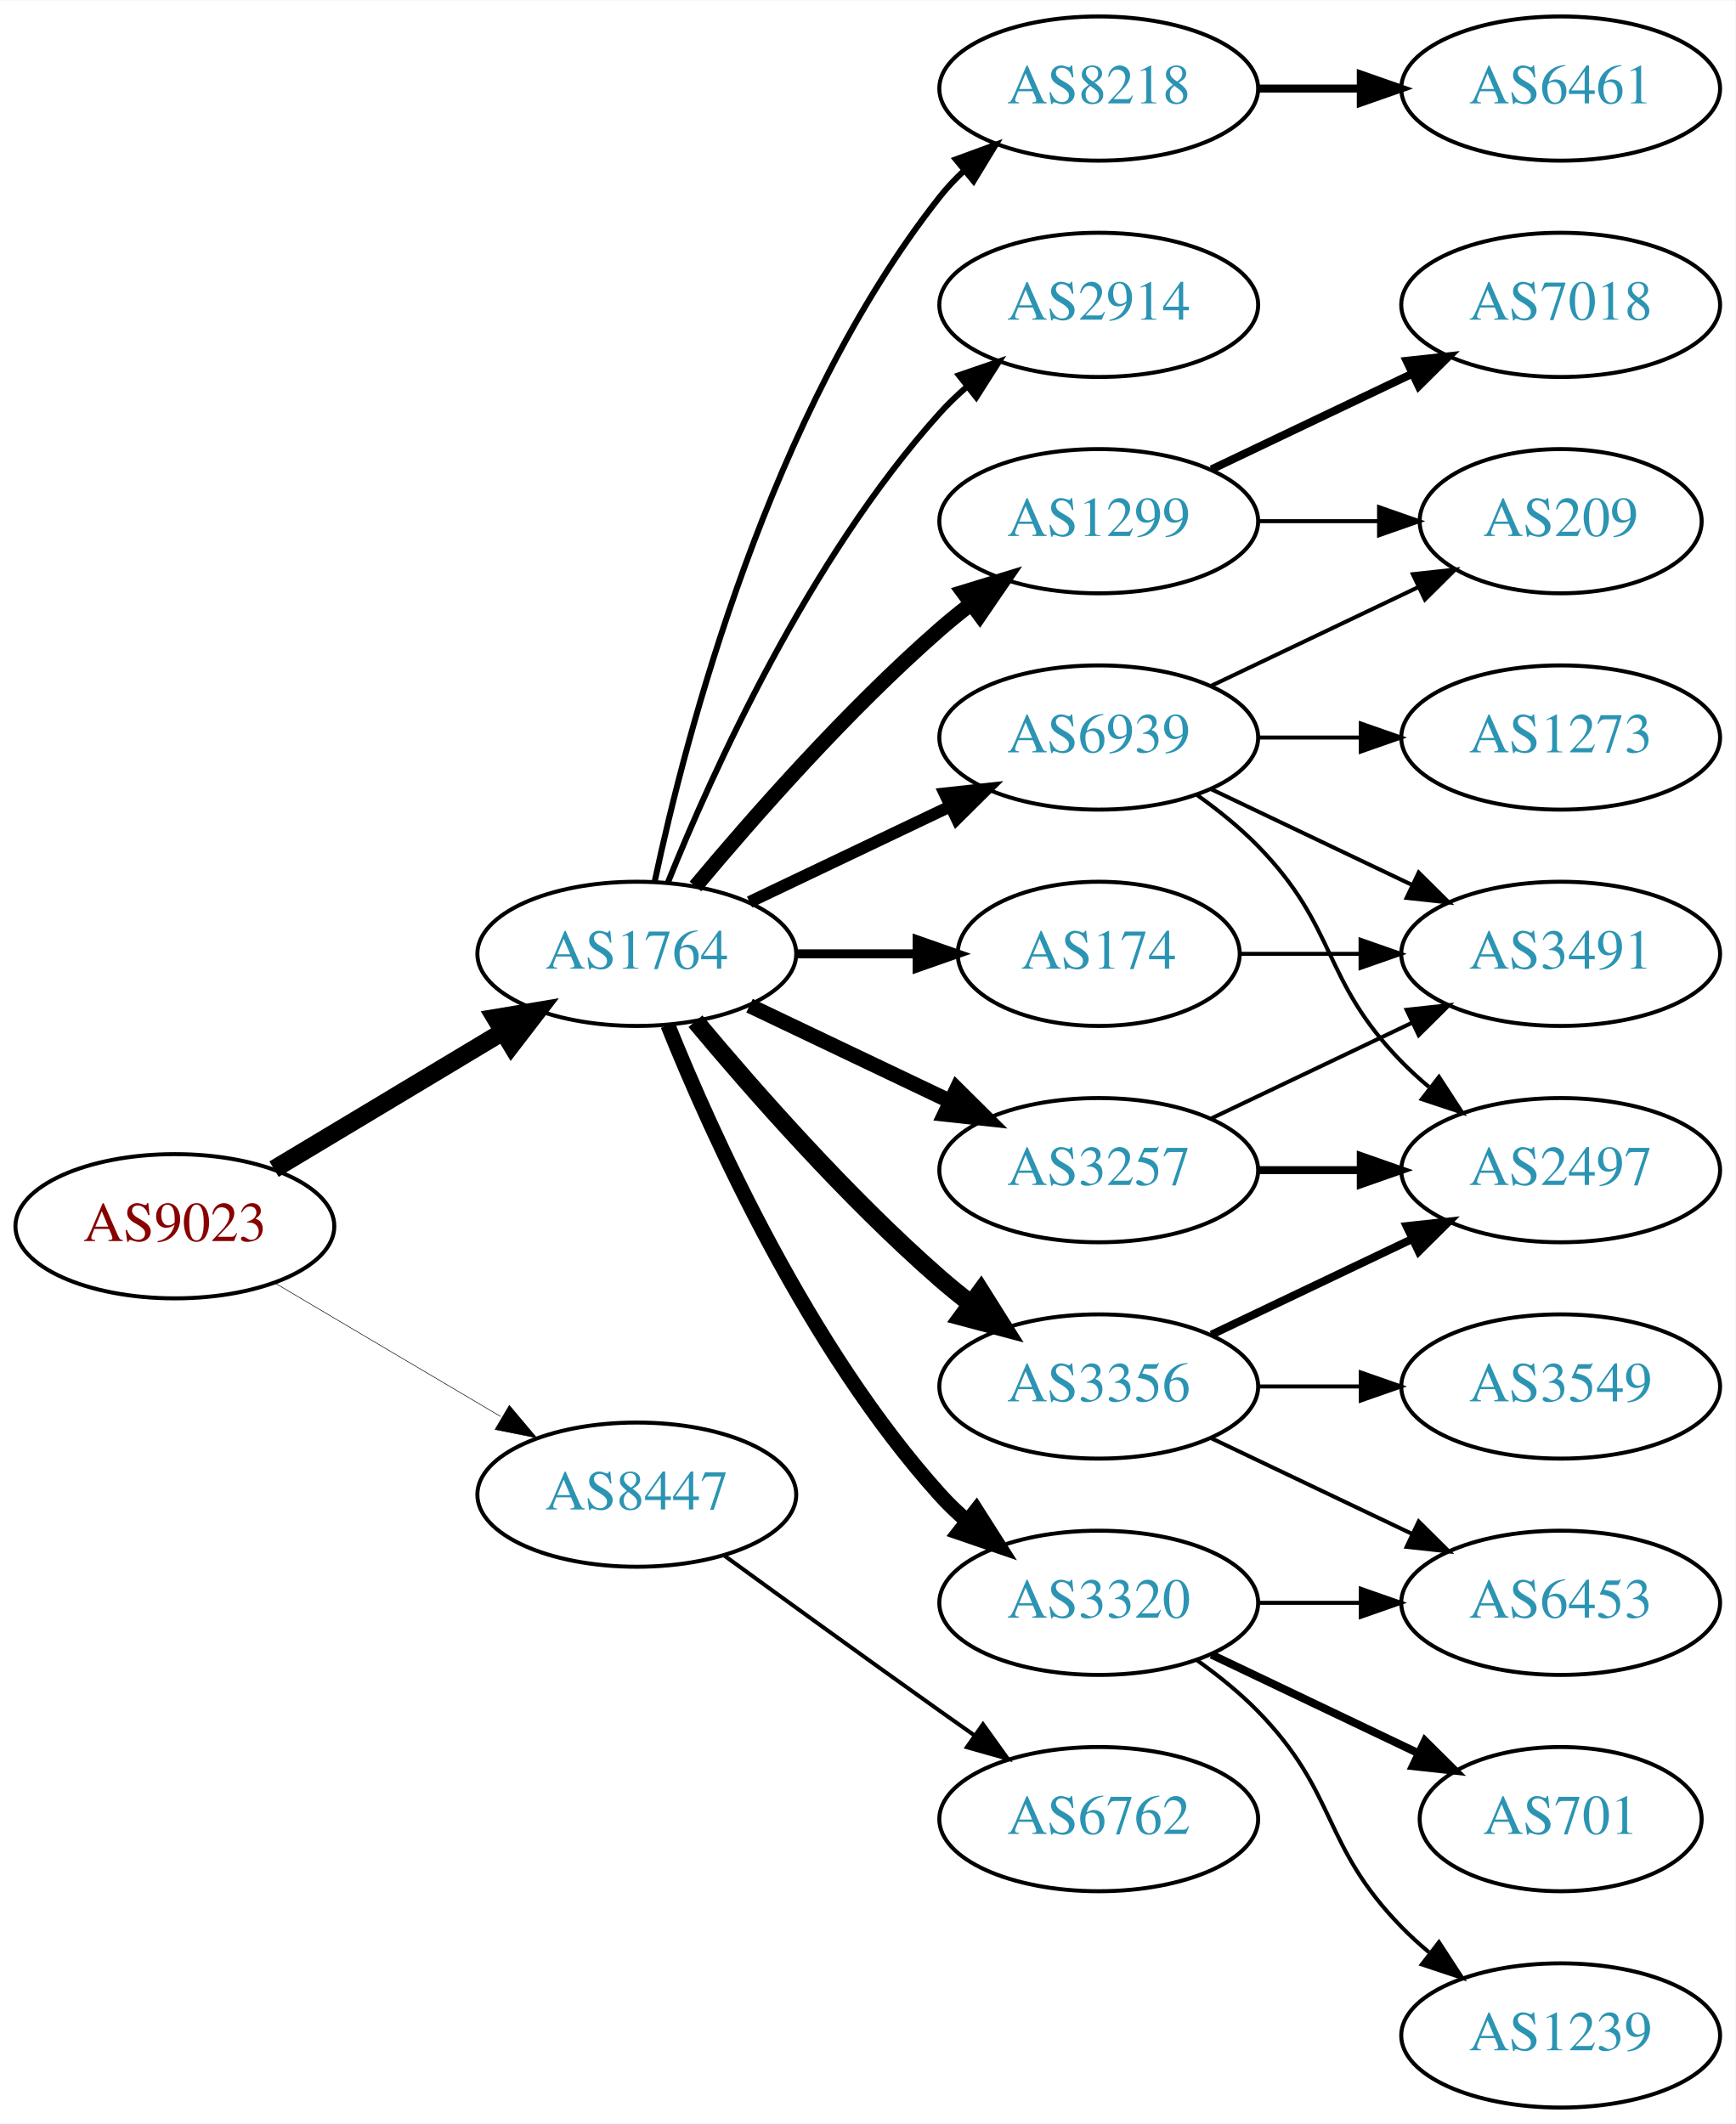
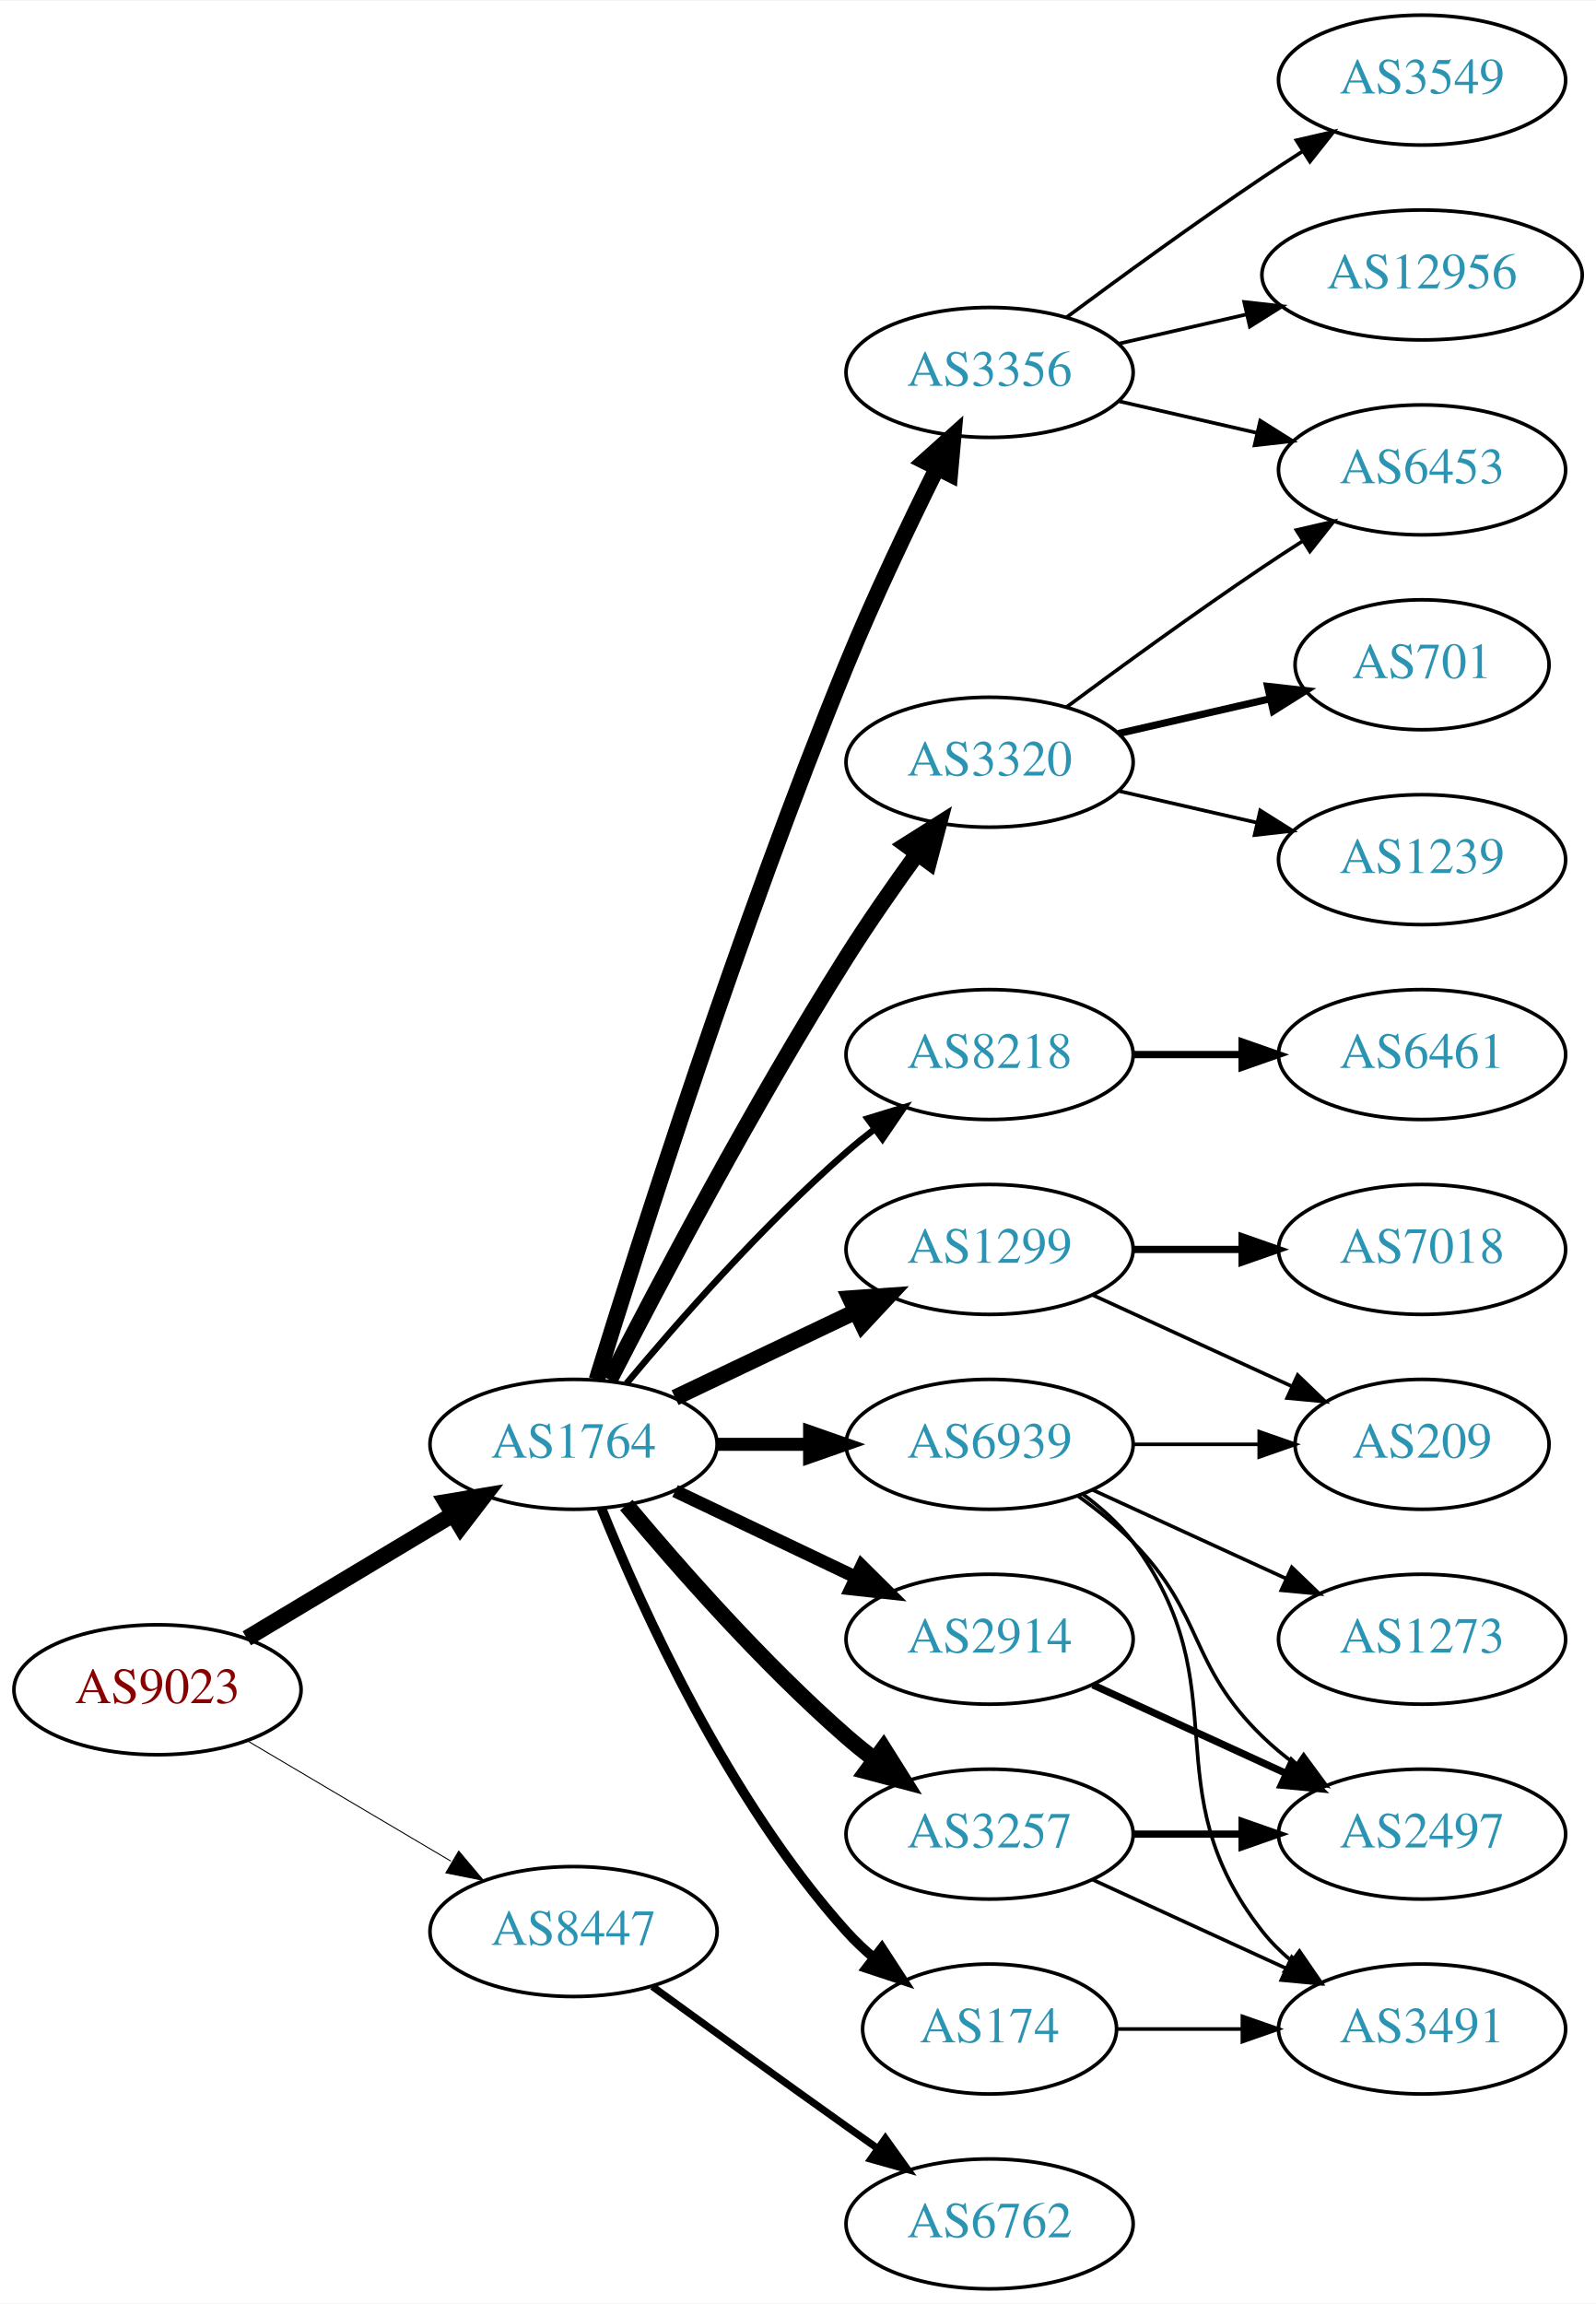
- <svg xmlns="http://www.w3.org/2000/svg" xmlns:xlink="http://www.w3.org/1999/xlink" width="433pt" height="530pt" viewBox="0.00 0.00 433.17 530.00">
-   <g id="graph0" class="graph" transform="scale(1 1) rotate(0) translate(4 526)">
-     <polygon fill="white" stroke="none" points="-4,4 -4,-526 429.172,-526 429.172,4 -4,4" />
+ <svg xmlns="http://www.w3.org/2000/svg" xmlns:xlink="http://www.w3.org/1999/xlink" width="442pt" height="638pt" viewBox="0.00 0.00 442.27 638.00">
+   <g id="graph0" class="graph" transform="scale(1 1) rotate(0) translate(4 634)">
+     <polygon fill="white" stroke="none" points="-4,4 -4,-634 438.271,-634 438.271,4 -4,4" />
    <g id="node1" class="node">
      <g id="a_node1">
        <a xlink:href="/asn/9023" xlink:title="AS9023 ~ Oesterreichische Lotterien GmbH [AT]">
-           <ellipse fill="#ffffff" stroke="black" cx="39.647" cy="-220" rx="39.794" ry="18" />
-           <text text-anchor="middle" x="39.647" y="-216.3" font-family="Times,serif" font-size="14.00" fill="#880000">AS9023</text>
+           <ellipse fill="#ffffff" stroke="black" cx="39.647" cy="-166" rx="39.794" ry="18" />
+           <text text-anchor="middle" x="39.647" y="-162.3" font-family="Times,serif" font-size="14.00" fill="#880000">AS9023</text>
        </a>
      </g>
    </g>
    <g id="node2" class="node">
      <g id="a_node2">
        <a xlink:href="/asn/1764" xlink:title="AS1764 ~ NEXTLAYER-AS [AT]">
-           <ellipse fill="#ffffff" stroke="black" cx="154.939" cy="-288" rx="39.794" ry="18" />
-           <text text-anchor="middle" x="154.939" y="-284.3" font-family="Times,serif" font-size="14.00" fill="#2c94b3">AS1764</text>
+           <ellipse fill="#ffffff" stroke="black" cx="154.939" cy="-234" rx="39.794" ry="18" />
+           <text text-anchor="middle" x="154.939" y="-230.3" font-family="Times,serif" font-size="14.00" fill="#2c94b3">AS1764</text>
        </a>
      </g>
    </g>
    <g id="edge1" class="edge">
-       <path fill="none" stroke="black" stroke-width="4.5" d="M64.396,-234.255C81.013,-244.229 103.409,-257.671 121.646,-268.617" />
-       <polygon fill="black" stroke="black" stroke-width="4.5" points="119.62,-271.993 130.221,-273.764 123.673,-265.241 119.62,-271.993" />
+       <path fill="none" stroke="black" stroke-width="4.5" d="M64.396,-180.255C81.013,-190.229 103.409,-203.671 121.646,-214.617" />
+       <polygon fill="black" stroke="black" stroke-width="4.5" points="119.62,-217.993 130.221,-219.764 123.673,-211.241 119.62,-217.993" />
    </g>
    <g id="node3" class="node">
      <g id="a_node3">
        <a xlink:href="/asn/8447" xlink:title="AS8447 ~ A1 Telekom Austria AG [AT]">
-           <ellipse fill="#ffffff" stroke="black" cx="154.939" cy="-153" rx="39.794" ry="18" />
-           <text text-anchor="middle" x="154.939" y="-149.3" font-family="Times,serif" font-size="14.00" fill="#2c94b3">AS8447</text>
+           <ellipse fill="#ffffff" stroke="black" cx="154.939" cy="-99" rx="39.794" ry="18" />
+           <text text-anchor="middle" x="154.939" y="-95.3" font-family="Times,serif" font-size="14.00" fill="#2c94b3">AS8447</text>
        </a>
      </g>
    </g>
    <g id="edge2" class="edge">
-       <path fill="none" stroke="black" stroke-width="0.141" d="M64.673,-205.791C81.045,-196.109 102.933,-183.165 120.936,-172.518" />
-       <polygon fill="black" stroke="black" stroke-width="0.141" points="123.122,-175.292 129.948,-167.188 119.558,-169.266 123.122,-175.292" />
+       <path fill="none" stroke="black" stroke-width="0.273" d="M64.673,-151.791C81.045,-142.109 102.933,-129.165 120.936,-118.518" />
+       <polygon fill="black" stroke="black" stroke-width="0.273" points="123.122,-121.292 129.948,-113.188 119.558,-115.266 123.122,-121.292" />
    </g>
    <g id="node4" class="node">
      <g id="a_node4">
        <a xlink:href="/asn/1299" xlink:title="AS1299 ~ Telia Carrier [EU]">
-           <ellipse fill="#ffffff" stroke="black" cx="270.232" cy="-396" rx="39.794" ry="18" />
-           <text text-anchor="middle" x="270.232" y="-392.3" font-family="Times,serif" font-size="14.00" fill="#2c94b3">AS1299</text>
+           <ellipse fill="#ffffff" stroke="black" cx="270.232" cy="-288" rx="39.794" ry="18" />
+           <text text-anchor="middle" x="270.232" y="-284.3" font-family="Times,serif" font-size="14.00" fill="#2c94b3">AS1299</text>
        </a>
      </g>
    </g>
    <g id="edge3" class="edge">
-       <path fill="none" stroke="black" stroke-width="3.75" d="M169.569,-304.817C183.852,-321.929 207.398,-348.745 230.586,-369 233.052,-371.154 235.69,-373.294 238.388,-375.372" />
-       <polygon fill="black" stroke="black" stroke-width="3.75" points="236.413,-378.264 246.542,-381.37 240.561,-372.625 236.413,-378.264" />
+       <path fill="none" stroke="black" stroke-width="4.5" d="M183.076,-246.934C198.07,-254.081 216.891,-263.052 233.114,-270.785" />
+       <polygon fill="black" stroke="black" stroke-width="4.5" points="231.596,-274.423 242.317,-275.171 234.985,-267.314 231.596,-274.423" />
    </g>
    <g id="node5" class="node">
      <g id="a_node5">
-         <a xlink:href="/asn/3257" xlink:title="AS3257 ~ GTT [DE]">
-           <ellipse fill="#ffffff" stroke="black" cx="270.232" cy="-234" rx="39.794" ry="18" />
-           <text text-anchor="middle" x="270.232" y="-230.3" font-family="Times,serif" font-size="14.00" fill="#2c94b3">AS3257</text>
+         <a xlink:href="/asn/3356" xlink:title="AS3356 ~ Level 3 Parent, LLC [US]">
+           <ellipse fill="#ffffff" stroke="black" cx="270.232" cy="-531" rx="39.794" ry="18" />
+           <text text-anchor="middle" x="270.232" y="-527.3" font-family="Times,serif" font-size="14.00" fill="#2c94b3">AS3356</text>
        </a>
      </g>
    </g>
    <g id="edge4" class="edge">
-       <path fill="none" stroke="black" stroke-width="3.75" d="M183.076,-275.066C198.07,-267.919 216.891,-258.948 233.114,-251.215" />
-       <polygon fill="black" stroke="black" stroke-width="3.75" points="234.796,-254.291 242.317,-246.829 231.784,-247.972 234.796,-254.291" />
+       <path fill="none" stroke="black" stroke-width="4.5" d="M161.371,-251.89C172.863,-289.204 201.02,-377.86 230.586,-450 238.17,-468.506 247.865,-488.818 255.647,-504.472" />
+       <polygon fill="black" stroke="black" stroke-width="4.5" points="252.203,-506.389 260.209,-513.56 259.241,-502.856 252.203,-506.389" />
    </g>
    <g id="node6" class="node">
      <g id="a_node6">
-         <a xlink:href="/asn/3320" xlink:title="AS3320 ~ DTAG [DE]">
+         <a xlink:href="/asn/3257" xlink:title="AS3257 ~ GTT [DE]">
          <ellipse fill="#ffffff" stroke="black" cx="270.232" cy="-126" rx="39.794" ry="18" />
-           <text text-anchor="middle" x="270.232" y="-122.3" font-family="Times,serif" font-size="14.00" fill="#2c94b3">AS3320</text>
+           <text text-anchor="middle" x="270.232" y="-122.3" font-family="Times,serif" font-size="14.00" fill="#2c94b3">AS3257</text>
        </a>
      </g>
    </g>
    <g id="edge5" class="edge">
-       <path fill="none" stroke="black" stroke-width="3.75" d="M162.687,-270.213C173.738,-242.757 197.791,-189.422 230.586,-153 232.588,-150.776 234.807,-148.637 237.14,-146.603" />
-       <polygon fill="black" stroke="black" stroke-width="3.75" points="239.67,-149.065 245.359,-140.127 235.338,-143.567 239.67,-149.065" />
+       <path fill="none" stroke="black" stroke-width="4.5" d="M169.569,-217.183C183.852,-200.071 207.398,-173.255 230.586,-153 233.052,-150.846 235.69,-148.706 238.388,-146.628" />
+       <polygon fill="black" stroke="black" stroke-width="4.5" points="240.82,-149.727 246.542,-140.63 236.153,-143.384 240.82,-149.727" />
    </g>
    <g id="node7" class="node">
      <g id="a_node7">
-         <a xlink:href="/asn/3356" xlink:title="AS3356 ~ Level 3 Parent, LLC [US]">
-           <ellipse fill="#ffffff" stroke="black" cx="270.232" cy="-180" rx="39.794" ry="18" />
-           <text text-anchor="middle" x="270.232" y="-176.3" font-family="Times,serif" font-size="14.00" fill="#2c94b3">AS3356</text>
+         <a xlink:href="/asn/3320" xlink:title="AS3320 ~ DTAG [DE]">
+           <ellipse fill="#ffffff" stroke="black" cx="270.232" cy="-423" rx="39.794" ry="18" />
+           <text text-anchor="middle" x="270.232" y="-419.3" font-family="Times,serif" font-size="14.00" fill="#2c94b3">AS3320</text>
        </a>
      </g>
    </g>
    <g id="edge6" class="edge">
-       <path fill="none" stroke="black" stroke-width="4.5" d="M169.569,-271.183C183.852,-254.071 207.398,-227.255 230.586,-207 233.052,-204.846 235.69,-202.706 238.388,-200.628" />
-       <polygon fill="black" stroke="black" stroke-width="4.5" points="240.82,-203.727 246.542,-194.63 236.153,-197.384 240.82,-203.727" />
+       <path fill="none" stroke="black" stroke-width="4.5" d="M164.966,-251.852C178.402,-278.055 204.851,-328.237 230.586,-369 236.649,-378.604 243.769,-388.813 250.234,-397.739" />
+       <polygon fill="black" stroke="black" stroke-width="4.5" points="247.088,-400.107 256.176,-405.843 253.438,-395.45 247.088,-400.107" />
    </g>
    <g id="node8" class="node">
      <g id="a_node8">
-         <a xlink:href="/asn/8218" xlink:title="AS8218 ~ legacy Neotelecoms [FR]">
-           <ellipse fill="#ffffff" stroke="black" cx="270.232" cy="-504" rx="39.794" ry="18" />
-           <text text-anchor="middle" x="270.232" y="-500.3" font-family="Times,serif" font-size="14.00" fill="#2c94b3">AS8218</text>
+         <a xlink:href="/asn/174" xlink:title="AS174 ~ Cogent Communications [US]">
+           <ellipse fill="#ffffff" stroke="black" cx="270.232" cy="-72" rx="35.194" ry="18" />
+           <text text-anchor="middle" x="270.232" y="-68.3" font-family="Times,serif" font-size="14.00" fill="#2c94b3">AS174</text>
        </a>
      </g>
    </g>
    <g id="edge7" class="edge">
-       <path fill="none" stroke="black" stroke-width="1.5" d="M159.43,-306.16C167.061,-342.03 188.052,-423.155 230.586,-477 232.393,-479.288 234.446,-481.462 236.641,-483.51" />
-       <polygon fill="black" stroke="black" stroke-width="1.5" points="234.552,-486.323 244.501,-489.966 238.995,-480.914 234.552,-486.323" />
+       <path fill="none" stroke="black" stroke-width="2.7" d="M162.687,-216.213C173.738,-188.757 197.791,-135.422 230.586,-99 232.902,-96.428 235.506,-93.969 238.242,-91.657" />
+       <polygon fill="black" stroke="black" stroke-width="2.7" points="240.38,-94.428 246.165,-85.552 236.108,-88.883 240.38,-94.428" />
    </g>
    <g id="node9" class="node">
      <g id="a_node9">
-         <a xlink:href="/asn/174" xlink:title="AS174 ~ Cogent Communications [US]">
-           <ellipse fill="#ffffff" stroke="black" cx="270.232" cy="-288" rx="35.194" ry="18" />
-           <text text-anchor="middle" x="270.232" y="-284.3" font-family="Times,serif" font-size="14.00" fill="#2c94b3">AS174</text>
+         <a xlink:href="/asn/8218" xlink:title="AS8218 ~ legacy Neotelecoms [FR]">
+           <ellipse fill="#ffffff" stroke="black" cx="270.232" cy="-342" rx="39.794" ry="18" />
+           <text text-anchor="middle" x="270.232" y="-338.3" font-family="Times,serif" font-size="14.00" fill="#2c94b3">AS8218</text>
        </a>
      </g>
    </g>
    <g id="edge8" class="edge">
-       <path fill="none" stroke="black" stroke-width="2.25" d="M194.612,-288C204.317,-288 214.808,-288 224.771,-288" />
-       <polygon fill="black" stroke="black" stroke-width="2.25" points="224.907,-291.5 234.907,-288 224.907,-284.5 224.907,-291.5" />
+       <path fill="none" stroke="black" stroke-width="1.8" d="M169.569,-250.817C183.852,-267.929 207.398,-294.745 230.586,-315 233.052,-317.154 235.69,-319.294 238.388,-321.372" />
+       <polygon fill="black" stroke="black" stroke-width="1.8" points="236.413,-324.264 246.542,-327.37 240.561,-318.625 236.413,-324.264" />
    </g>
    <g id="node10" class="node">
      <g id="a_node10">
        <a xlink:href="/asn/2914" xlink:title="AS2914 ~ NTT America, Inc. [US]">
-           <ellipse fill="#ffffff" stroke="black" cx="270.232" cy="-450" rx="39.794" ry="18" />
-           <text text-anchor="middle" x="270.232" y="-446.3" font-family="Times,serif" font-size="14.00" fill="#2c94b3">AS2914</text>
+           <ellipse fill="#ffffff" stroke="black" cx="270.232" cy="-180" rx="39.794" ry="18" />
+           <text text-anchor="middle" x="270.232" y="-176.3" font-family="Times,serif" font-size="14.00" fill="#2c94b3">AS2914</text>
        </a>
      </g>
    </g>
    <g id="edge9" class="edge">
-       <path fill="none" stroke="black" stroke-width="1.5" d="M162.687,-305.787C173.738,-333.243 197.791,-386.578 230.586,-423 232.588,-425.224 234.807,-427.363 237.14,-429.397" />
-       <polygon fill="black" stroke="black" stroke-width="1.5" points="235.338,-432.433 245.359,-435.873 239.67,-426.935 235.338,-432.433" />
+       <path fill="none" stroke="black" stroke-width="3.6" d="M183.076,-221.066C198.07,-213.919 216.891,-204.948 233.114,-197.215" />
+       <polygon fill="black" stroke="black" stroke-width="3.6" points="234.796,-200.291 242.317,-192.829 231.784,-193.972 234.796,-200.291" />
    </g>
    <g id="node11" class="node">
      <g id="a_node11">
        <a xlink:href="/asn/6939" xlink:title="AS6939 ~ Hurricane Electric LLC [US]">
-           <ellipse fill="#ffffff" stroke="black" cx="270.232" cy="-342" rx="39.794" ry="18" />
-           <text text-anchor="middle" x="270.232" y="-338.3" font-family="Times,serif" font-size="14.00" fill="#2c94b3">AS6939</text>
+           <ellipse fill="#ffffff" stroke="black" cx="270.232" cy="-234" rx="39.794" ry="18" />
+           <text text-anchor="middle" x="270.232" y="-230.3" font-family="Times,serif" font-size="14.00" fill="#2c94b3">AS6939</text>
        </a>
      </g>
    </g>
    <g id="edge10" class="edge">
-       <path fill="none" stroke="black" stroke-width="3" d="M183.076,-300.934C198.07,-308.081 216.891,-317.052 233.114,-324.785" />
-       <polygon fill="black" stroke="black" stroke-width="3" points="231.784,-328.028 242.317,-329.171 234.796,-321.709 231.784,-328.028" />
+       <path fill="none" stroke="black" stroke-width="3.6" d="M194.612,-234C202.815,-234 211.579,-234 220.111,-234" />
+       <polygon fill="black" stroke="black" stroke-width="3.6" points="220.35,-237.5 230.35,-234 220.35,-230.5 220.35,-237.5" />
+     </g>
+     <g id="node22" class="node">
+       <g id="a_node22">
+         <a xlink:href="/asn/6762" xlink:title="AS6762 ~ TELECOM ITALIA SPARKLE S.p.A. [IT]">
+           <ellipse fill="#ffffff" stroke="black" cx="270.232" cy="-18" rx="39.794" ry="18" />
+           <text text-anchor="middle" x="270.232" y="-14.3" font-family="Times,serif" font-size="14.00" fill="#2c94b3">AS6762</text>
+         </a>
+       </g>
+     </g>
+     <g id="edge24" class="edge">
+       <path fill="none" stroke="black" stroke-width="2" d="M176.788,-83.778C191.722,-72.909 212.335,-57.975 230.586,-45 233.406,-42.995 236.349,-40.915 239.297,-38.841" />
+       <polygon fill="black" stroke="black" stroke-width="2" points="241.344,-41.681 247.522,-33.074 237.325,-35.95 241.344,-41.681" />
+     </g>
+     <g id="node20" class="node">
+       <g id="a_node20">
+         <a xlink:href="/asn/7018" xlink:title="AS7018 ~ AT&amp;T Services, Inc. [US]">
+           <ellipse fill="#ffffff" stroke="black" cx="390.075" cy="-288" rx="39.794" ry="18" />
+           <text text-anchor="middle" x="390.075" y="-284.3" font-family="Times,serif" font-size="14.00" fill="#2c94b3">AS7018</text>
+         </a>
+       </g>
+     </g>
+     <g id="edge22" class="edge">
+       <path fill="none" stroke="black" stroke-width="2" d="M310.145,-288C319.698,-288 330.048,-288 340.011,-288" />
+       <polygon fill="black" stroke="black" stroke-width="2" points="340.203,-291.5 350.203,-288 340.203,-284.5 340.203,-291.5" />
    </g>
    <g id="node21" class="node">
      <g id="a_node21">
-         <a xlink:href="/asn/6762" xlink:title="AS6762 ~ TELECOM ITALIA SPARKLE S.p.A. [IT]">
-           <ellipse fill="#ffffff" stroke="black" cx="270.232" cy="-72" rx="39.794" ry="18" />
-           <text text-anchor="middle" x="270.232" y="-68.3" font-family="Times,serif" font-size="14.00" fill="#2c94b3">AS6762</text>
+         <a xlink:href="/asn/209" xlink:title="AS209 ~ CenturyLink Communications, LLC [US]">
+           <ellipse fill="#ffffff" stroke="black" cx="390.075" cy="-234" rx="35.194" ry="18" />
+           <text text-anchor="middle" x="390.075" y="-230.3" font-family="Times,serif" font-size="14.00" fill="#2c94b3">AS209</text>
        </a>
      </g>
    </g>
    <g id="edge23" class="edge">
-       <path fill="none" stroke="black" d="M176.788,-137.778C191.722,-126.909 212.335,-111.975 230.586,-99 233.406,-96.995 236.349,-94.915 239.297,-92.841" />
-       <polygon fill="black" stroke="black" points="241.344,-95.681 247.522,-87.074 237.325,-89.95 241.344,-95.681" />
+       <path fill="none" stroke="black" d="M298.861,-275.339C315.277,-267.817 336.259,-258.202 353.856,-250.139" />
+       <polygon fill="black" stroke="black" points="355.6,-253.189 363.233,-245.842 352.684,-246.826 355.6,-253.189" />
+     </g>
+     <g id="node12" class="node">
+       <g id="a_node12">
+         <a xlink:href="/asn/12956" xlink:title="AS12956 ~ TELXIUS [ES]">
+           <ellipse fill="#ffffff" stroke="black" cx="390.075" cy="-558" rx="44.393" ry="18" />
+           <text text-anchor="middle" x="390.075" y="-554.3" font-family="Times,serif" font-size="14.00" fill="#2c94b3">AS12956</text>
+         </a>
+       </g>
+     </g>
+     <g id="edge11" class="edge">
+       <path fill="none" stroke="black" d="M305.952,-538.955C317.09,-541.507 329.625,-544.379 341.518,-547.104" />
+       <polygon fill="black" stroke="black" points="340.784,-550.526 351.313,-549.348 342.347,-543.703 340.784,-550.526" />
+     </g>
+     <g id="node13" class="node">
+       <g id="a_node13">
+         <a xlink:href="/asn/6453" xlink:title="AS6453 ~ TATA COMMUNICATIONS (AMERICA) INC [US]">
+           <ellipse fill="#ffffff" stroke="black" cx="390.075" cy="-504" rx="39.794" ry="18" />
+           <text text-anchor="middle" x="390.075" y="-500.3" font-family="Times,serif" font-size="14.00" fill="#2c94b3">AS6453</text>
+         </a>
+       </g>
+     </g>
+     <g id="edge12" class="edge">
+       <path fill="none" stroke="black" d="M305.952,-523.045C317.952,-520.296 331.572,-517.175 344.265,-514.267" />
+       <polygon fill="black" stroke="black" points="345.231,-517.636 354.197,-511.991 343.668,-510.813 345.231,-517.636" />
+     </g>
+     <g id="node14" class="node">
+       <g id="a_node14">
+         <a xlink:href="/asn/3549" xlink:title="AS3549 ~ Level 3 Parent, LLC [US]">
+           <ellipse fill="#ffffff" stroke="black" cx="390.075" cy="-612" rx="39.794" ry="18" />
+           <text text-anchor="middle" x="390.075" y="-608.3" font-family="Times,serif" font-size="14.00" fill="#2c94b3">AS3549</text>
+         </a>
+       </g>
+     </g>
+     <g id="edge13" class="edge">
+       <path fill="none" stroke="black" d="M291.563,-546.277C306.425,-557.304 327.17,-572.407 345.879,-585 349.428,-587.389 353.178,-589.839 356.927,-592.242" />
+       <polygon fill="black" stroke="black" points="355.253,-595.325 365.575,-597.712 358.995,-589.409 355.253,-595.325" />
+     </g>
+     <g id="node15" class="node">
+       <g id="a_node15">
+         <a xlink:href="/asn/2497" xlink:title="AS2497 ~ Internet Initiative Japan Inc. [JP]">
+           <ellipse fill="#ffffff" stroke="black" cx="390.075" cy="-126" rx="39.794" ry="18" />
+           <text text-anchor="middle" x="390.075" y="-122.3" font-family="Times,serif" font-size="14.00" fill="#2c94b3">AS2497</text>
+         </a>
+       </g>
+     </g>
+     <g id="edge14" class="edge">
+       <path fill="none" stroke="black" stroke-width="2" d="M310.145,-126C319.698,-126 330.048,-126 340.011,-126" />
+       <polygon fill="black" stroke="black" stroke-width="2" points="340.203,-129.5 350.203,-126 340.203,-122.5 340.203,-129.5" />
+     </g>
+     <g id="node16" class="node">
+       <g id="a_node16">
+         <a xlink:href="/asn/3491" xlink:title="AS3491 ~ PCCW Global, Inc. [US]">
+           <ellipse fill="#ffffff" stroke="black" cx="390.075" cy="-72" rx="39.794" ry="18" />
+           <text text-anchor="middle" x="390.075" y="-68.3" font-family="Times,serif" font-size="14.00" fill="#2c94b3">AS3491</text>
+         </a>
+       </g>
+     </g>
+     <g id="edge15" class="edge">
+       <path fill="none" stroke="black" d="M298.861,-113.339C314.818,-106.027 335.089,-96.739 352.371,-88.819" />
+       <polygon fill="black" stroke="black" points="353.986,-91.929 361.619,-84.581 351.07,-85.565 353.986,-91.929" />
+     </g>
+     <g id="edge18" class="edge">
+       <path fill="none" stroke="black" d="M291.563,-438.277C306.425,-449.304 327.17,-464.407 345.879,-477 349.428,-479.389 353.178,-481.839 356.927,-484.242" />
+       <polygon fill="black" stroke="black" points="355.253,-487.325 365.575,-489.712 358.995,-481.409 355.253,-487.325" />
+     </g>
+     <g id="node17" class="node">
+       <g id="a_node17">
+         <a xlink:href="/asn/1239" xlink:title="AS1239 ~ Sprint [US]">
+           <ellipse fill="#ffffff" stroke="black" cx="390.075" cy="-396" rx="39.794" ry="18" />
+           <text text-anchor="middle" x="390.075" y="-392.3" font-family="Times,serif" font-size="14.00" fill="#2c94b3">AS1239</text>
+         </a>
+       </g>
+     </g>
+     <g id="edge16" class="edge">
+       <path fill="none" stroke="black" d="M305.952,-415.045C317.952,-412.296 331.572,-409.175 344.265,-406.267" />
+       <polygon fill="black" stroke="black" points="345.231,-409.636 354.197,-403.991 343.668,-402.813 345.231,-409.636" />
+     </g>
+     <g id="node18" class="node">
+       <g id="a_node18">
+         <a xlink:href="/asn/701" xlink:title="AS701 ~ UUNET [US]">
+           <ellipse fill="#ffffff" stroke="black" cx="390.075" cy="-450" rx="35.194" ry="18" />
+           <text text-anchor="middle" x="390.075" y="-446.3" font-family="Times,serif" font-size="14.00" fill="#2c94b3">AS701</text>
+         </a>
+       </g>
+     </g>
+     <g id="edge17" class="edge">
+       <path fill="none" stroke="black" stroke-width="2" d="M305.952,-430.955C319.044,-433.955 334.066,-437.396 347.707,-440.522" />
+       <polygon fill="black" stroke="black" stroke-width="2" points="347.285,-444.016 357.814,-442.838 348.849,-437.193 347.285,-444.016" />
+     </g>
+     <g id="edge19" class="edge">
+       <path fill="none" stroke="black" d="M305.634,-72C316.458,-72 328.626,-72 340.253,-72" />
+       <polygon fill="black" stroke="black" points="340.284,-75.5 350.284,-72 340.284,-68.5 340.284,-75.5" />
    </g>
    <g id="node19" class="node">
      <g id="a_node19">
-         <a xlink:href="/asn/7018" xlink:title="AS7018 ~ AT&amp;T Services, Inc. [US]">
-           <ellipse fill="#ffffff" stroke="black" cx="385.525" cy="-450" rx="39.794" ry="18" />
-           <text text-anchor="middle" x="385.525" y="-446.3" font-family="Times,serif" font-size="14.00" fill="#2c94b3">AS7018</text>
+         <a xlink:href="/asn/6461" xlink:title="AS6461 ~ Zayo Bandwidth [US]">
+           <ellipse fill="#ffffff" stroke="black" cx="390.075" cy="-342" rx="39.794" ry="18" />
+           <text text-anchor="middle" x="390.075" y="-338.3" font-family="Times,serif" font-size="14.00" fill="#2c94b3">AS6461</text>
        </a>
      </g>
    </g>
    <g id="edge20" class="edge">
-       <path fill="none" stroke="black" stroke-width="2" d="M298.369,-408.934C313.363,-416.081 332.184,-425.052 348.407,-432.785" />
-       <polygon fill="black" stroke="black" stroke-width="2" points="347.077,-436.028 357.61,-437.171 350.089,-429.709 347.077,-436.028" />
-     </g>
-     <g id="node20" class="node">
-       <g id="a_node20">
-         <a xlink:href="/asn/209" xlink:title="AS209 ~ CenturyLink Communications, LLC [US]">
-           <ellipse fill="#ffffff" stroke="black" cx="385.525" cy="-396" rx="35.194" ry="18" />
-           <text text-anchor="middle" x="385.525" y="-392.3" font-family="Times,serif" font-size="14.00" fill="#2c94b3">AS209</text>
-         </a>
-       </g>
+       <path fill="none" stroke="black" stroke-width="2" d="M310.145,-342C319.698,-342 330.048,-342 340.011,-342" />
+       <polygon fill="black" stroke="black" stroke-width="2" points="340.203,-345.5 350.203,-342 340.203,-338.5 340.203,-345.5" />
    </g>
    <g id="edge21" class="edge">
-       <path fill="none" stroke="black" d="M309.905,-396C319.61,-396 330.101,-396 340.064,-396" />
-       <polygon fill="black" stroke="black" points="340.2,-399.5 350.2,-396 340.2,-392.5 340.2,-399.5" />
-     </g>
-     <g id="node12" class="node">
-       <g id="a_node12">
-         <a xlink:href="/asn/2497" xlink:title="AS2497 ~ Internet Initiative Japan Inc. [JP]">
-           <ellipse fill="#ffffff" stroke="black" cx="385.525" cy="-234" rx="39.794" ry="18" />
-           <text text-anchor="middle" x="385.525" y="-230.3" font-family="Times,serif" font-size="14.00" fill="#2c94b3">AS2497</text>
-         </a>
-       </g>
-     </g>
-     <g id="edge11" class="edge">
-       <path fill="none" stroke="black" stroke-width="2" d="M309.905,-234C318.108,-234 326.872,-234 335.404,-234" />
-       <polygon fill="black" stroke="black" stroke-width="2" points="335.643,-237.5 345.643,-234 335.643,-230.5 335.643,-237.5" />
-     </g>
-     <g id="node13" class="node">
-       <g id="a_node13">
-         <a xlink:href="/asn/3491" xlink:title="AS3491 ~ PCCW Global, Inc. [US]">
-           <ellipse fill="#ffffff" stroke="black" cx="385.525" cy="-288" rx="39.794" ry="18" />
-           <text text-anchor="middle" x="385.525" y="-284.3" font-family="Times,serif" font-size="14.00" fill="#2c94b3">AS3491</text>
-         </a>
-       </g>
-     </g>
-     <g id="edge12" class="edge">
-       <path fill="none" stroke="black" d="M298.369,-246.934C313.363,-254.081 332.184,-263.052 348.407,-270.785" />
-       <polygon fill="black" stroke="black" points="347.077,-274.028 357.61,-275.171 350.089,-267.709 347.077,-274.028" />
-     </g>
-     <g id="node14" class="node">
-       <g id="a_node14">
-         <a xlink:href="/asn/1239" xlink:title="AS1239 ~ Sprint [US]">
-           <ellipse fill="#ffffff" stroke="black" cx="385.525" cy="-18" rx="39.794" ry="18" />
-           <text text-anchor="middle" x="385.525" y="-14.3" font-family="Times,serif" font-size="14.00" fill="#2c94b3">AS1239</text>
-         </a>
-       </g>
-     </g>
-     <g id="edge13" class="edge">
-       <path fill="none" stroke="black" d="M294.826,-111.611C300.082,-107.852 305.414,-103.563 309.879,-99 330.051,-78.383 325.706,-65.617 345.879,-45 347.972,-42.861 350.255,-40.782 352.632,-38.79" />
-       <polygon fill="black" stroke="black" points="355.15,-41.268 360.931,-32.389 350.875,-35.725 355.15,-41.268" />
-     </g>
-     <g id="node15" class="node">
-       <g id="a_node15">
-         <a xlink:href="/asn/701" xlink:title="AS701 ~ UUNET [US]">
-           <ellipse fill="#ffffff" stroke="black" cx="385.525" cy="-72" rx="35.194" ry="18" />
-           <text text-anchor="middle" x="385.525" y="-68.3" font-family="Times,serif" font-size="14.00" fill="#2c94b3">AS701</text>
-         </a>
-       </g>
-     </g>
-     <g id="edge14" class="edge">
-       <path fill="none" stroke="black" stroke-width="2" d="M298.369,-113.066C313.801,-105.71 333.286,-96.423 349.821,-88.541" />
-       <polygon fill="black" stroke="black" stroke-width="2" points="351.642,-91.551 359.163,-84.089 348.63,-85.232 351.642,-91.551" />
-     </g>
-     <g id="node16" class="node">
-       <g id="a_node16">
-         <a xlink:href="/asn/6453" xlink:title="AS6453 ~ TATA COMMUNICATIONS (AMERICA) INC [US]">
-           <ellipse fill="#ffffff" stroke="black" cx="385.525" cy="-126" rx="39.794" ry="18" />
-           <text text-anchor="middle" x="385.525" y="-122.3" font-family="Times,serif" font-size="14.00" fill="#2c94b3">AS6453</text>
-         </a>
-       </g>
-     </g>
-     <g id="edge15" class="edge">
-       <path fill="none" stroke="black" d="M309.905,-126C318.108,-126 326.872,-126 335.404,-126" />
-       <polygon fill="black" stroke="black" points="335.643,-129.5 345.643,-126 335.643,-122.5 335.643,-129.5" />
-     </g>
-     <g id="edge16" class="edge">
-       <path fill="none" stroke="black" stroke-width="2" d="M298.369,-192.934C313.363,-200.081 332.184,-209.052 348.407,-216.785" />
-       <polygon fill="black" stroke="black" stroke-width="2" points="347.077,-220.028 357.61,-221.171 350.089,-213.709 347.077,-220.028" />
-     </g>
-     <g id="edge18" class="edge">
-       <path fill="none" stroke="black" d="M298.369,-167.066C313.363,-159.919 332.184,-150.948 348.407,-143.215" />
-       <polygon fill="black" stroke="black" points="350.089,-146.291 357.61,-138.829 347.077,-139.972 350.089,-146.291" />
-     </g>
-     <g id="node17" class="node">
-       <g id="a_node17">
-         <a xlink:href="/asn/3549" xlink:title="AS3549 ~ Level 3 Parent, LLC [US]">
-           <ellipse fill="#ffffff" stroke="black" cx="385.525" cy="-180" rx="39.794" ry="18" />
-           <text text-anchor="middle" x="385.525" y="-176.3" font-family="Times,serif" font-size="14.00" fill="#2c94b3">AS3549</text>
-         </a>
-       </g>
-     </g>
-     <g id="edge17" class="edge">
-       <path fill="none" stroke="black" d="M309.905,-180C318.108,-180 326.872,-180 335.404,-180" />
-       <polygon fill="black" stroke="black" points="335.643,-183.5 345.643,-180 335.643,-176.5 335.643,-183.5" />
-     </g>
-     <g id="node18" class="node">
-       <g id="a_node18">
-         <a xlink:href="/asn/6461" xlink:title="AS6461 ~ Zayo Bandwidth [US]">
-           <ellipse fill="#ffffff" stroke="black" cx="385.525" cy="-504" rx="39.794" ry="18" />
-           <text text-anchor="middle" x="385.525" y="-500.3" font-family="Times,serif" font-size="14.00" fill="#2c94b3">AS6461</text>
-         </a>
-       </g>
-     </g>
-     <g id="edge19" class="edge">
-       <path fill="none" stroke="black" stroke-width="2" d="M309.905,-504C318.108,-504 326.872,-504 335.404,-504" />
-       <polygon fill="black" stroke="black" stroke-width="2" points="335.643,-507.5 345.643,-504 335.643,-500.5 335.643,-507.5" />
-     </g>
-     <g id="edge22" class="edge">
-       <path fill="none" stroke="black" d="M305.531,-288C314.909,-288 325.259,-288 335.294,-288" />
-       <polygon fill="black" stroke="black" points="335.582,-291.5 345.582,-288 335.582,-284.5 335.582,-291.5" />
+       <path fill="none" stroke="black" stroke-width="2" d="M298.861,-167.339C314.818,-160.027 335.089,-150.739 352.371,-142.819" />
+       <polygon fill="black" stroke="black" stroke-width="2" points="353.986,-145.929 361.619,-138.581 351.07,-139.565 353.986,-145.929" />
+     </g>
+     <g id="edge27" class="edge">
+       <path fill="none" stroke="black" d="M294.826,-219.611C300.082,-215.852 305.414,-211.563 309.879,-207 330.051,-186.383 325.186,-173.094 345.879,-153 348.724,-150.237 351.898,-147.614 355.198,-145.166" />
+       <polygon fill="black" stroke="black" points="357.263,-147.994 363.546,-139.462 353.315,-142.214 357.263,-147.994" />
+     </g>
+     <g id="edge25" class="edge">
+       <path fill="none" stroke="black" d="M296.163,-220.118C301.239,-216.389 306.157,-211.984 309.879,-207 340.15,-166.458 314.58,-138.754 345.879,-99 348.204,-96.047 350.948,-93.33 353.907,-90.853" />
+       <polygon fill="black" stroke="black" points="356.1,-93.585 362.103,-84.855 351.966,-87.936 356.1,-93.585" />
+     </g>
+     <g id="edge28" class="edge">
+       <path fill="none" stroke="black" d="M310.145,-234C321.232,-234 333.391,-234 344.774,-234" />
+       <polygon fill="black" stroke="black" points="344.955,-237.5 354.955,-234 344.955,-230.5 344.955,-237.5" />
+     </g>
+     <g id="node23" class="node">
+       <g id="a_node23">
+         <a xlink:href="/asn/1273" xlink:title="AS1273 ~ Vodafone Group PLC [EU]">
+           <ellipse fill="#ffffff" stroke="black" cx="390.075" cy="-180" rx="39.794" ry="18" />
+           <text text-anchor="middle" x="390.075" y="-176.3" font-family="Times,serif" font-size="14.00" fill="#2c94b3">AS1273</text>
+         </a>
+       </g>
    </g>
    <g id="edge26" class="edge">
-       <path fill="none" stroke="black" d="M294.826,-327.611C300.082,-323.852 305.414,-319.563 309.879,-315 330.051,-294.383 325.706,-281.617 345.879,-261 347.972,-258.861 350.255,-256.782 352.632,-254.79" />
-       <polygon fill="black" stroke="black" points="355.15,-257.268 360.931,-248.389 350.875,-251.725 355.15,-257.268" />
-     </g>
-     <g id="edge24" class="edge">
-       <path fill="none" stroke="black" d="M298.369,-329.066C313.363,-321.919 332.184,-312.948 348.407,-305.215" />
-       <polygon fill="black" stroke="black" points="350.089,-308.291 357.61,-300.829 347.077,-301.972 350.089,-308.291" />
-     </g>
-     <g id="edge25" class="edge">
-       <path fill="none" stroke="black" d="M298.369,-354.934C313.801,-362.29 333.286,-371.577 349.821,-379.459" />
-       <polygon fill="black" stroke="black" points="348.63,-382.768 359.163,-383.911 351.642,-376.449 348.63,-382.768" />
-     </g>
-     <g id="node22" class="node">
-       <g id="a_node22">
-         <a xlink:href="/asn/1273" xlink:title="AS1273 ~ Vodafone Group PLC [EU]">
-           <ellipse fill="#ffffff" stroke="black" cx="385.525" cy="-342" rx="39.794" ry="18" />
-           <text text-anchor="middle" x="385.525" y="-338.3" font-family="Times,serif" font-size="14.00" fill="#2c94b3">AS1273</text>
-         </a>
-       </g>
-     </g>
-     <g id="edge27" class="edge">
-       <path fill="none" stroke="black" d="M309.905,-342C318.108,-342 326.872,-342 335.404,-342" />
-       <polygon fill="black" stroke="black" points="335.643,-345.5 345.643,-342 335.643,-338.5 335.643,-345.5" />
+       <path fill="none" stroke="black" d="M298.861,-221.339C314.818,-214.027 335.089,-204.739 352.371,-196.819" />
+       <polygon fill="black" stroke="black" points="353.986,-199.929 361.619,-192.581 351.07,-193.565 353.986,-199.929" />
    </g>
  </g>
</svg>
